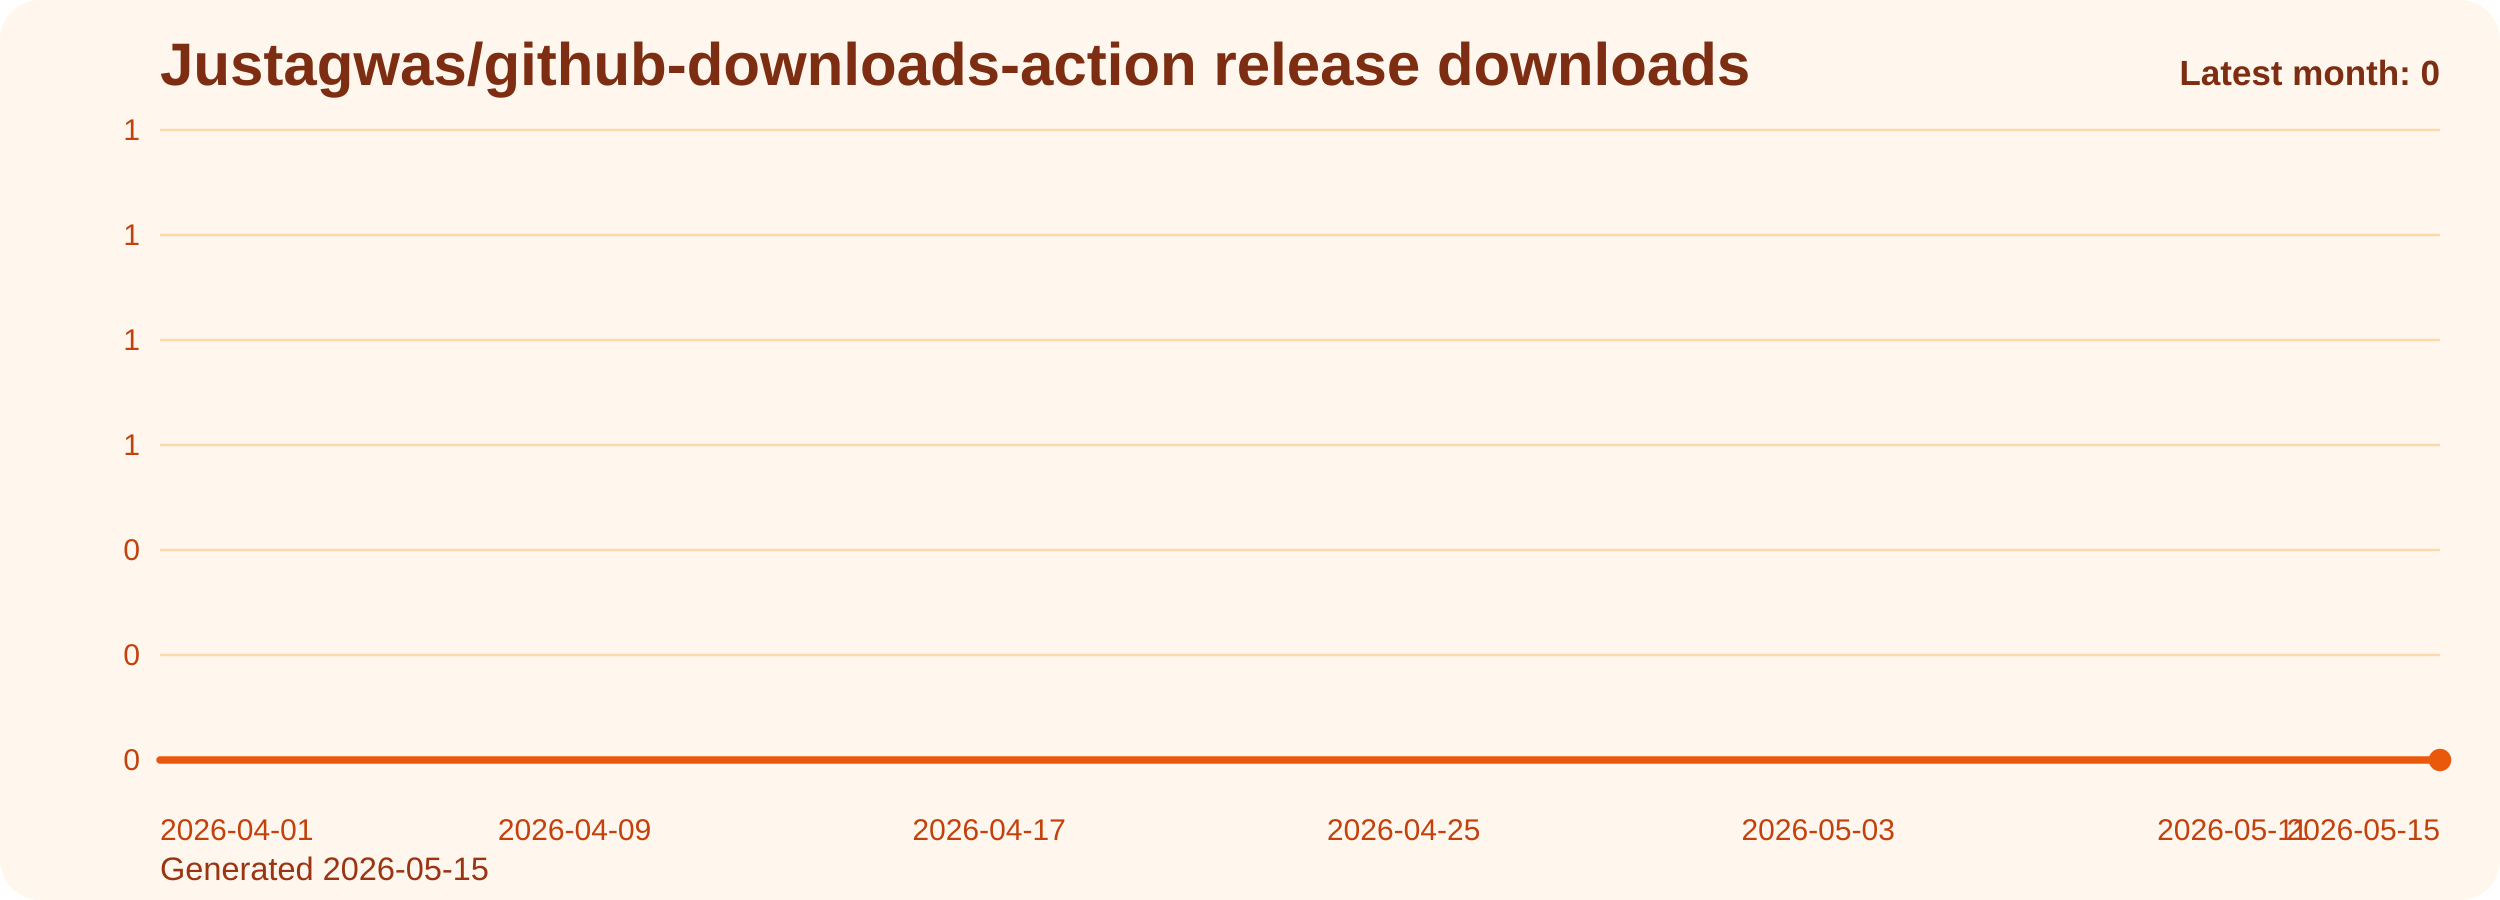
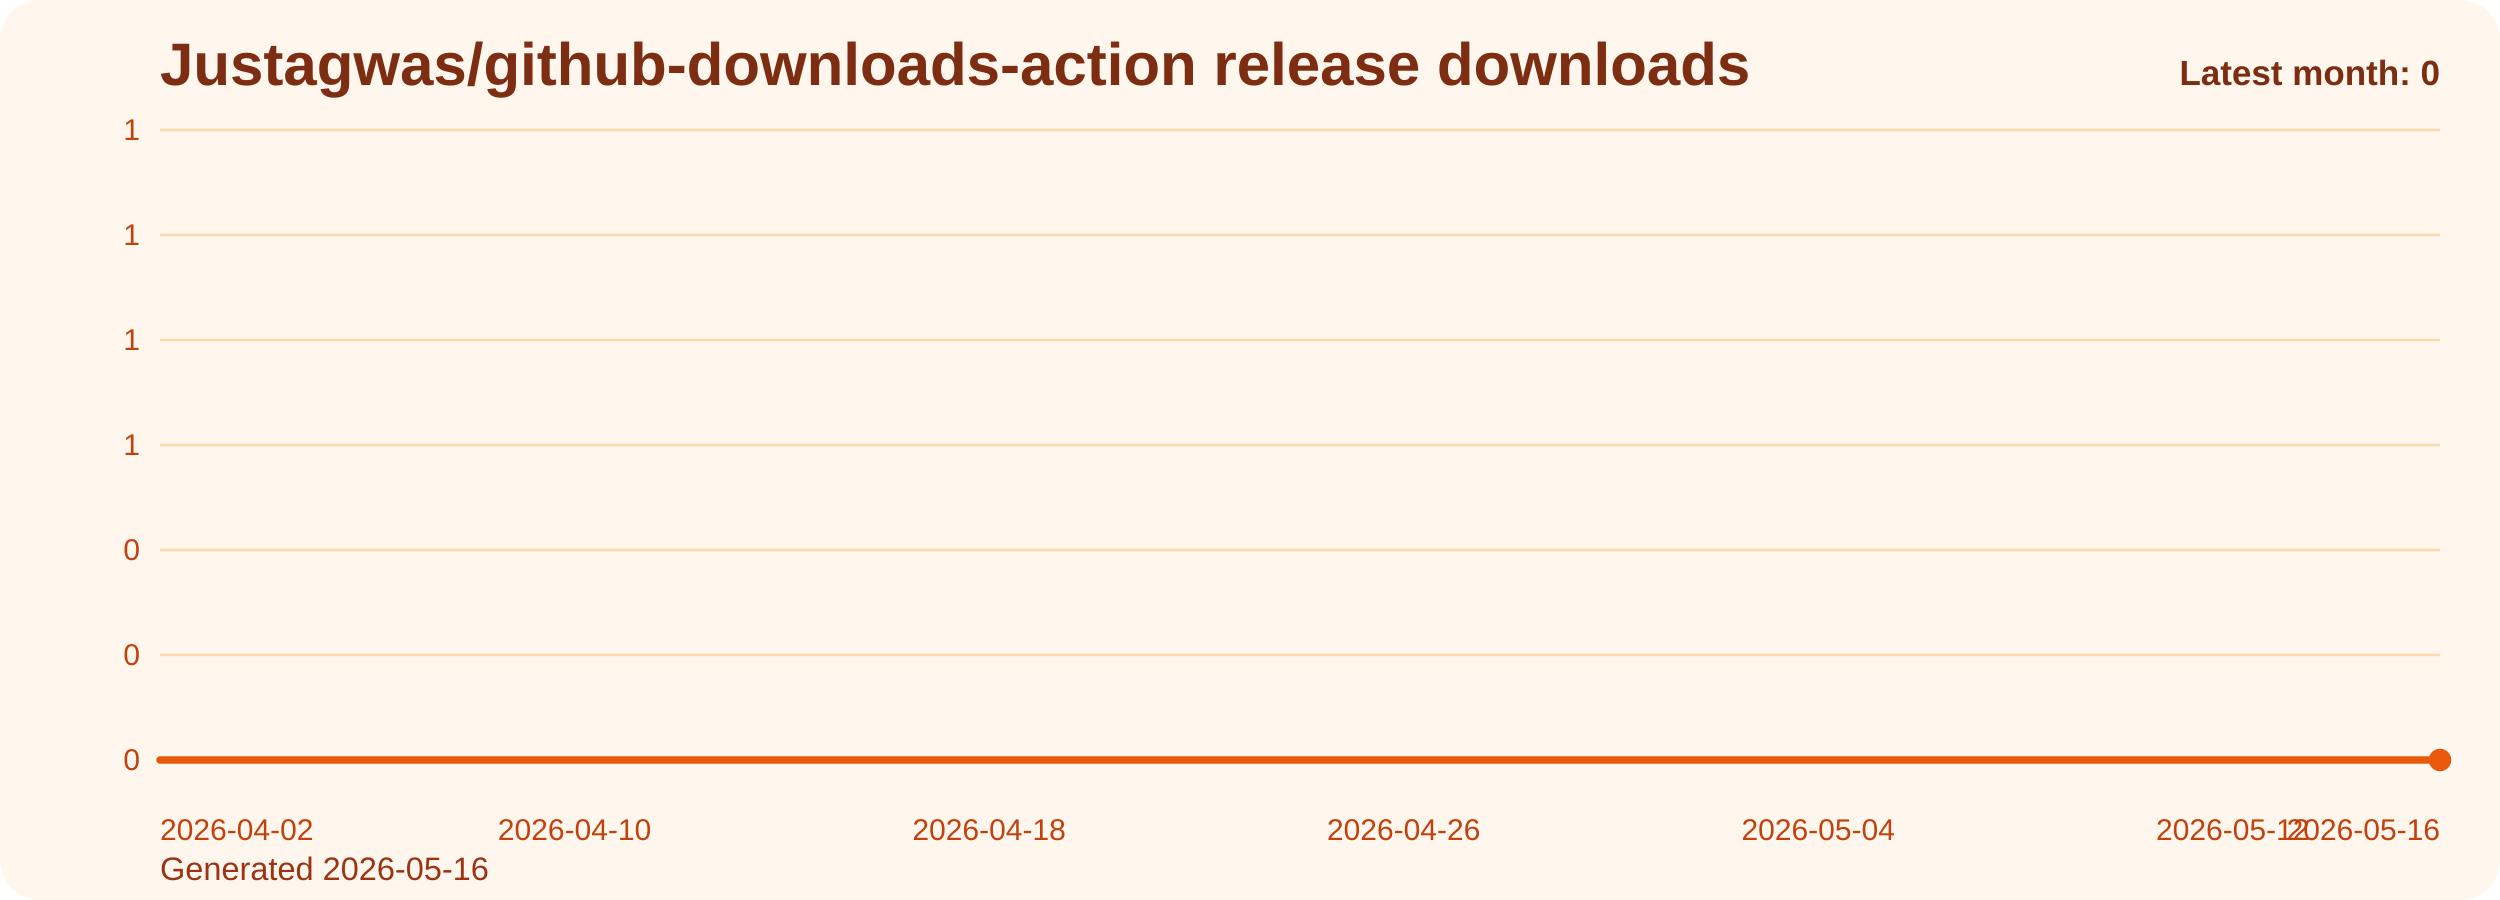
<svg xmlns="http://www.w3.org/2000/svg" viewBox="0 0 1000 360" role="img" aria-label="Justagwas/github-downloads-action release downloads chart">
  <defs>
    <linearGradient id="fill-monthly-orange" x1="0" y1="0" x2="0" y2="1">
      <stop offset="0%" stop-color="#f97316" stop-opacity="0.32" />
      <stop offset="100%" stop-color="#f97316" stop-opacity="0.05" />
    </linearGradient>
    <style>
      .bg { fill: #fff7ed; }
      .title { font: 700 24px Arial, sans-serif; fill: #7c2d12; }
      .sub { font: 400 13px Arial, sans-serif; fill: #9a3412; }
      .grid { stroke: #fed7aa; stroke-width: 1; }
      .axis { font: 400 12px Arial, sans-serif; fill: #c2410c; }
      .line { fill: none; stroke: #ea580c; stroke-width: 3; stroke-linecap: round; stroke-linejoin: round; }
      .dot { fill: #ea580c; }
      .value { font: 600 11px Arial, sans-serif; fill: #9a3412; }
      .latest { font: 700 14px Arial, sans-serif; fill: #7c2d12; }
    </style>
  </defs>
  <rect class="bg" x="0" y="0" width="1000" height="360" rx="16" />
  <text class="title" x="64" y="34">Justagwas/github-downloads-action release downloads</text>
-   <text class="sub" x="64" y="352">Generated 2026-05-15</text>
+   <text class="sub" x="64" y="352">Generated 2026-05-16</text>
  <line x1="64" y1="52.00" x2="976" y2="52.00" class="grid" />
  <text x="56" y="56.00" text-anchor="end" class="axis">1</text>
  <line x1="64" y1="94.00" x2="976" y2="94.00" class="grid" />
  <text x="56" y="98.00" text-anchor="end" class="axis">1</text>
  <line x1="64" y1="136.00" x2="976" y2="136.00" class="grid" />
  <text x="56" y="140.00" text-anchor="end" class="axis">1</text>
  <line x1="64" y1="178.00" x2="976" y2="178.00" class="grid" />
  <text x="56" y="182.00" text-anchor="end" class="axis">1</text>
  <line x1="64" y1="220.00" x2="976" y2="220.00" class="grid" />
  <text x="56" y="224.00" text-anchor="end" class="axis">0</text>
  <line x1="64" y1="262.00" x2="976" y2="262.00" class="grid" />
  <text x="56" y="266.00" text-anchor="end" class="axis">0</text>
  <line x1="64" y1="304.00" x2="976" y2="304.00" class="grid" />
  <text x="56" y="308.00" text-anchor="end" class="axis">0</text>
  <path d="M 64.00 304 L 64.00 304.00 L 84.73 304.00 L 105.45 304.00 L 126.18 304.00 L 146.91 304.00 L 167.64 304.00 L 188.36 304.00 L 209.09 304.00 L 229.82 304.00 L 250.55 304.00 L 271.27 304.00 L 292.00 304.00 L 312.73 304.00 L 333.45 304.00 L 354.18 304.00 L 374.91 304.00 L 395.64 304.00 L 416.36 304.00 L 437.09 304.00 L 457.82 304.00 L 478.55 304.00 L 499.27 304.00 L 520.00 304.00 L 540.73 304.00 L 561.45 304.00 L 582.18 304.00 L 602.91 304.00 L 623.64 304.00 L 644.36 304.00 L 665.09 304.00 L 685.82 304.00 L 706.55 304.00 L 727.27 304.00 L 748.00 304.00 L 768.73 304.00 L 789.45 304.00 L 810.18 304.00 L 830.91 304.00 L 851.64 304.00 L 872.36 304.00 L 893.09 304.00 L 913.82 304.00 L 934.55 304.00 L 955.27 304.00 L 976.00 304.00 L 976.00 304 Z" fill="url(#fill-monthly-orange)" />
  <polyline class="line" points="64.00,304.00 84.73,304.00 105.45,304.00 126.18,304.00 146.91,304.00 167.64,304.00 188.36,304.00 209.09,304.00 229.82,304.00 250.55,304.00 271.27,304.00 292.00,304.00 312.73,304.00 333.45,304.00 354.18,304.00 374.91,304.00 395.64,304.00 416.36,304.00 437.09,304.00 457.82,304.00 478.55,304.00 499.27,304.00 520.00,304.00 540.73,304.00 561.45,304.00 582.18,304.00 602.91,304.00 623.64,304.00 644.36,304.00 665.09,304.00 685.82,304.00 706.55,304.00 727.27,304.00 748.00,304.00 768.73,304.00 789.45,304.00 810.18,304.00 830.91,304.00 851.64,304.00 872.36,304.00 893.09,304.00 913.82,304.00 934.55,304.00 955.27,304.00 976.00,304.00" />
  <circle class="dot" cx="976.00" cy="304.00" r="4.5" />
-   <text class="axis" x="64.00" y="336" text-anchor="start">2026-04-01</text>
-   <text class="axis" x="229.82" y="336" text-anchor="middle">2026-04-09</text>
-   <text class="axis" x="395.64" y="336" text-anchor="middle">2026-04-17</text>
-   <text class="axis" x="561.45" y="336" text-anchor="middle">2026-04-25</text>
-   <text class="axis" x="727.27" y="336" text-anchor="middle">2026-05-03</text>
-   <text class="axis" x="893.09" y="336" text-anchor="middle">2026-05-11</text>
-   <text class="axis" x="976.00" y="336" text-anchor="end">2026-05-15</text>
+   <text class="axis" x="64.00" y="336" text-anchor="start">2026-04-02</text>
+   <text class="axis" x="229.82" y="336" text-anchor="middle">2026-04-10</text>
+   <text class="axis" x="395.64" y="336" text-anchor="middle">2026-04-18</text>
+   <text class="axis" x="561.45" y="336" text-anchor="middle">2026-04-26</text>
+   <text class="axis" x="727.27" y="336" text-anchor="middle">2026-05-04</text>
+   <text class="axis" x="893.09" y="336" text-anchor="middle">2026-05-12</text>
+   <text class="axis" x="976.00" y="336" text-anchor="end">2026-05-16</text>
  <text class="latest" x="976" y="34" text-anchor="end">Latest month: 0</text>
</svg>
